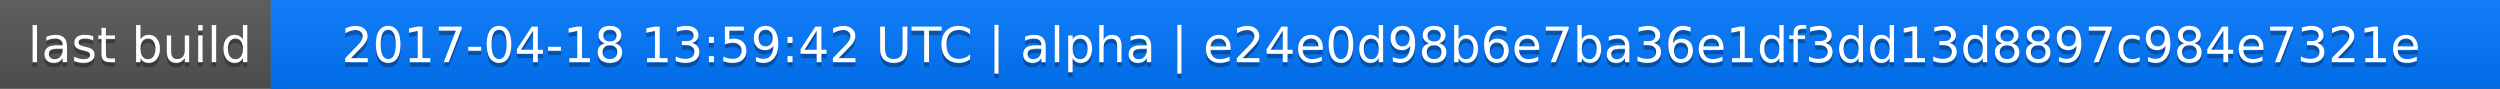
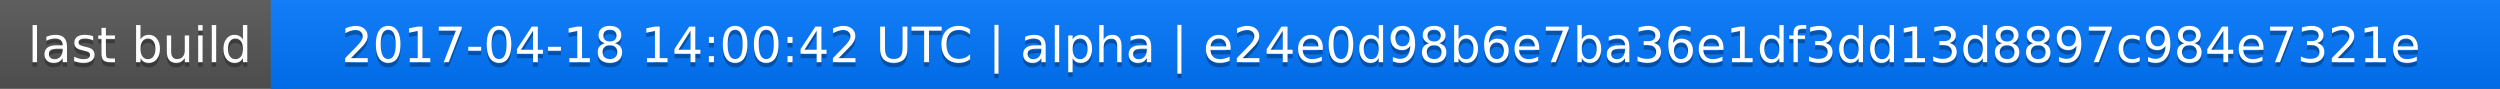
<svg xmlns="http://www.w3.org/2000/svg" width="563" height="20">
  <linearGradient id="a" x2="0" y2="100%">
    <stop offset="0" stop-color="#bbb" stop-opacity=".1" />
    <stop offset="1" stop-opacity=".1" />
  </linearGradient>
  <rect rx="0" width="563" height="20" fill="#555" />
  <rect rx="0" x="61" width="502" height="20" fill="#07f" />
  <path fill="#07f" d="M61 0h4v20h-4z" />
  <rect rx="0" width="563" height="20" fill="url(#a)" />
  <g fill="#fff" text-anchor="middle" font-family="DejaVu Sans,Verdana,Geneva,sans-serif" font-size="11">
    <text x="31.5" y="15" fill="#010101" fill-opacity=".3">last build</text>
    <text x="31.5" y="14">last build</text>
-     <text x="311" y="15" fill="#010101" fill-opacity=".3">2017-04-18 13:59:42 UTC | alpha | e24e0d98b6e7ba36e1df3dd13d8897c984e7321e</text>
-     <text x="311" y="14">2017-04-18 13:59:42 UTC | alpha | e24e0d98b6e7ba36e1df3dd13d8897c984e7321e</text>
+     <text x="311" y="15" fill="#010101" fill-opacity=".3">2017-04-18 14:00:42 UTC | alpha | e24e0d98b6e7ba36e1df3dd13d8897c984e7321e</text>
+     <text x="311" y="14">2017-04-18 14:00:42 UTC | alpha | e24e0d98b6e7ba36e1df3dd13d8897c984e7321e</text>
  </g>
</svg>
